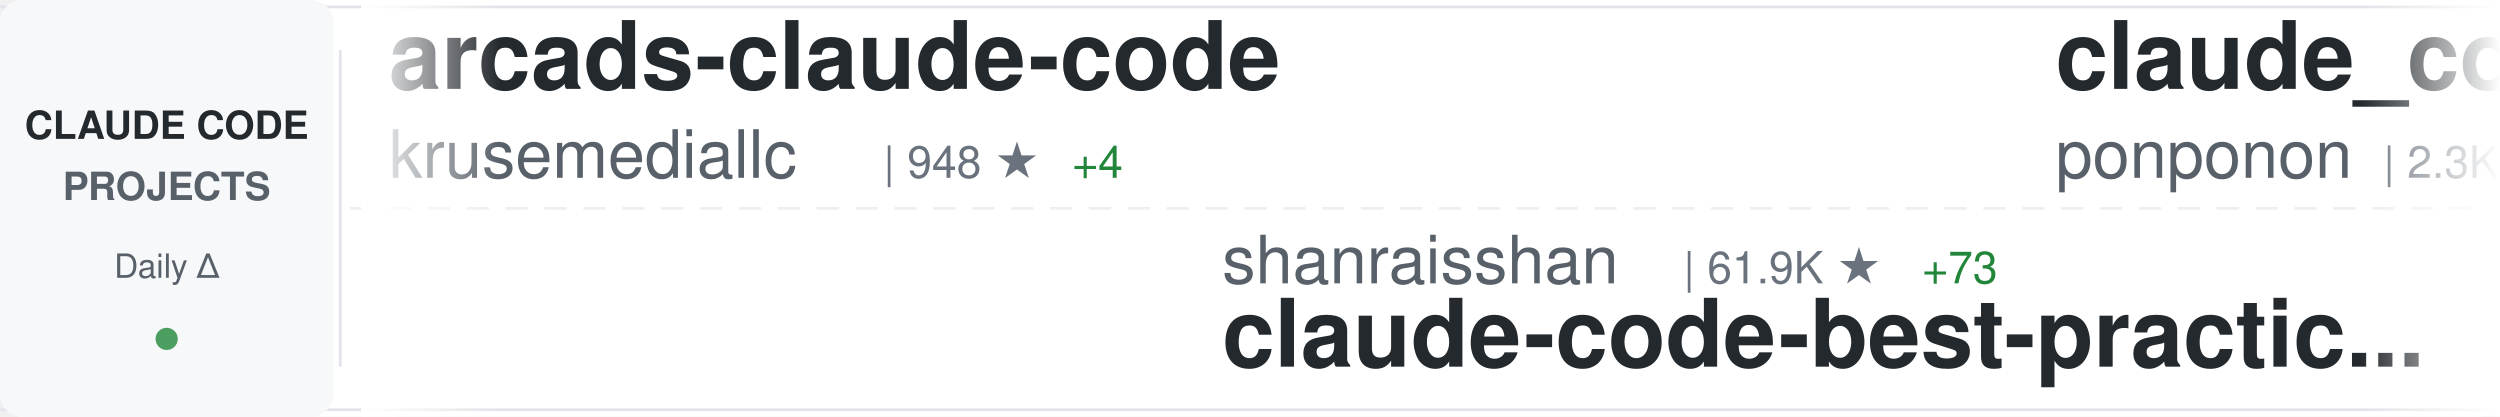
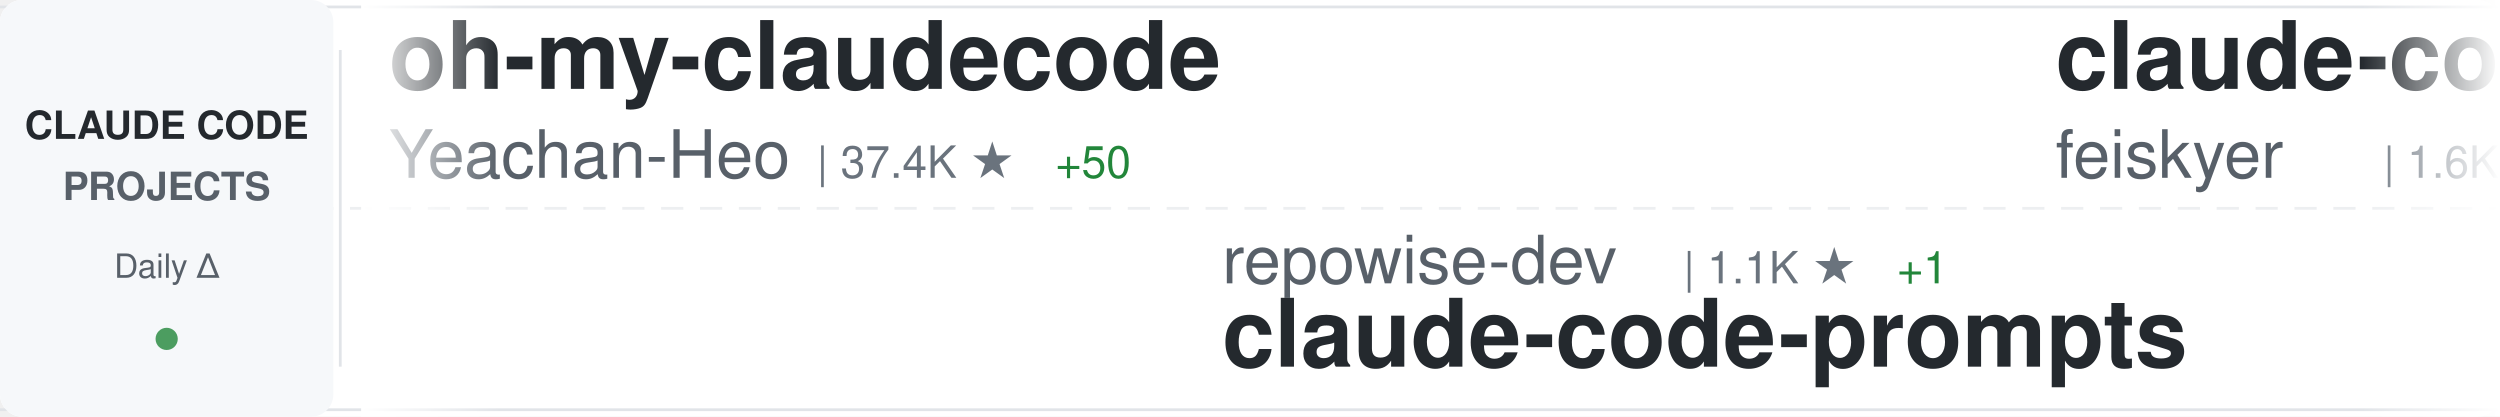
<svg xmlns="http://www.w3.org/2000/svg" width="900" height="150">
  <defs>
    <linearGradient id="awesomeLeftFade" x1="0%" y1="0%" x2="100%" y2="0%">
      <stop offset="0%" style="stop-color:#ffffff;stop-opacity:1" />
      <stop offset="100%" style="stop-color:#ffffff;stop-opacity:0" />
    </linearGradient>
    <linearGradient id="awesomeRightFade" x1="0%" y1="0%" x2="100%" y2="0%">
      <stop offset="0%" style="stop-color:#ffffff;stop-opacity:0" />
      <stop offset="100%" style="stop-color:#ffffff;stop-opacity:1" />
    </linearGradient>
  </defs>
  <rect width="900" height="150" fill="#ffffff" rx="8" />
  <rect x="0" y="2" width="900" height="1" fill="#e1e4e8" />
  <rect x="0" y="147" width="900" height="1" fill="#e1e4e8" />
  <line x1="0" y1="75" x2="900" y2="75" stroke="#e1e4e8" stroke-width="1" stroke-dasharray="8 6" opacity="0.6" />
  <rect x="0" y="0" width="120" height="150" fill="#f6f8fa" rx="8" />
  <text x="60" y="50" font-family="-apple-system, BlinkMacSystemFont, 'Segoe UI', Helvetica, Arial, sans-serif" font-size="14" font-weight="600" fill="#24292e" text-anchor="middle">CLAUDE CODE</text>
  <text x="60" y="72" font-family="-apple-system, BlinkMacSystemFont, 'Segoe UI', Helvetica, Arial, sans-serif" font-size="14" font-weight="600" fill="#586069" text-anchor="middle">PROJECTS</text>
  <text x="60" y="100" font-family="-apple-system, BlinkMacSystemFont, 'Segoe UI', Helvetica, Arial, sans-serif" font-size="12" font-weight="500" fill="#586069" text-anchor="middle">Daily Δ</text>
  <circle cx="60" cy="122" r="4" fill="#22863a" opacity="0.8" />
  <rect x="122" y="18" width="1" height="114" fill="#e1e4e8" />
  <clipPath id="awesomeTickerClip">
    <rect x="130" y="0" width="770" height="150" />
  </clipPath>
  <g clip-path="url(#awesomeTickerClip)">
    <g id="awesomeTickerItems">
      <animateTransform attributeName="transform" attributeType="XML" type="translate" from="0 0" to="-3000 0" dur="54s" repeatCount="indefinite" />
      <g transform="translate(0, 0)">
-         <text x="140" y="32" font-family="-apple-system, BlinkMacSystemFont, 'Segoe UI', Helvetica, Arial, sans-serif" font-size="34" font-weight="600" fill="#24292e">arcads-claude-code</text>
-         <text x="140" y="64" font-family="-apple-system, BlinkMacSystemFont, 'Segoe UI', Helvetica, Arial, sans-serif" font-size="24" font-weight="400" fill="#586069">krusemediallc</text>
-         <text x="318" y="64" font-family="-apple-system, BlinkMacSystemFont, 'Segoe UI', Helvetica, Arial, sans-serif" font-size="16" font-weight="500" fill="#6a737d">| 948 ★</text>
-         <text x="386" y="64" font-family="-apple-system, BlinkMacSystemFont, 'Segoe UI', Helvetica, Arial, sans-serif" font-size="16" font-weight="500" fill="#22863a"> +4</text>
+         <text x="140" y="32" font-family="-apple-system, BlinkMacSystemFont, 'Segoe UI', Helvetica, Arial, sans-serif" font-size="34" font-weight="600" fill="#24292e">oh-my-claudecode</text>
+         <text x="140" y="64" font-family="-apple-system, BlinkMacSystemFont, 'Segoe UI', Helvetica, Arial, sans-serif" font-size="24" font-weight="400" fill="#586069">Yeachan-Heo</text>
+         <text x="294" y="64" font-family="-apple-system, BlinkMacSystemFont, 'Segoe UI', Helvetica, Arial, sans-serif" font-size="16" font-weight="500" fill="#6a737d">| 37.4K ★</text>
+         <text x="380" y="64" font-family="-apple-system, BlinkMacSystemFont, 'Segoe UI', Helvetica, Arial, sans-serif" font-size="16" font-weight="500" fill="#22863a"> +50</text>
      </g>
      <g transform="translate(300, 0)">
-         <text x="140" y="102" font-family="-apple-system, BlinkMacSystemFont, 'Segoe UI', Helvetica, Arial, sans-serif" font-size="24" font-weight="400" fill="#586069">shanraisshan</text>
-         <text x="306" y="102" font-family="-apple-system, BlinkMacSystemFont, 'Segoe UI', Helvetica, Arial, sans-serif" font-size="16" font-weight="500" fill="#6a737d">| 61.9K ★</text>
-         <text x="392" y="102" font-family="-apple-system, BlinkMacSystemFont, 'Segoe UI', Helvetica, Arial, sans-serif" font-size="16" font-weight="500" fill="#22863a"> +73</text>
-         <text x="140" y="132" font-family="-apple-system, BlinkMacSystemFont, 'Segoe UI', Helvetica, Arial, sans-serif" font-size="34" font-weight="600" fill="#24292e">claude-code-best-practic...</text>
+         <text x="140" y="102" font-family="-apple-system, BlinkMacSystemFont, 'Segoe UI', Helvetica, Arial, sans-serif" font-size="24" font-weight="400" fill="#586069">repowise-dev</text>
+         <text x="306" y="102" font-family="-apple-system, BlinkMacSystemFont, 'Segoe UI', Helvetica, Arial, sans-serif" font-size="16" font-weight="500" fill="#6a737d">| 1.1K ★</text>
+         <text x="383" y="102" font-family="-apple-system, BlinkMacSystemFont, 'Segoe UI', Helvetica, Arial, sans-serif" font-size="16" font-weight="500" fill="#22863a"> +1</text>
+         <text x="140" y="132" font-family="-apple-system, BlinkMacSystemFont, 'Segoe UI', Helvetica, Arial, sans-serif" font-size="34" font-weight="600" fill="#24292e">claude-code-prompts</text>
      </g>
      <g transform="translate(600, 0)">
-         <text x="140" y="32" font-family="-apple-system, BlinkMacSystemFont, 'Segoe UI', Helvetica, Arial, sans-serif" font-size="34" font-weight="600" fill="#24292e">claude_code_src</text>
-         <text x="140" y="64" font-family="-apple-system, BlinkMacSystemFont, 'Segoe UI', Helvetica, Arial, sans-serif" font-size="24" font-weight="400" fill="#586069">ponponon</text>
-         <text x="258" y="64" font-family="-apple-system, BlinkMacSystemFont, 'Segoe UI', Helvetica, Arial, sans-serif" font-size="16" font-weight="500" fill="#6a737d">| 2.3K ★</text>
+         <text x="140" y="32" font-family="-apple-system, BlinkMacSystemFont, 'Segoe UI', Helvetica, Arial, sans-serif" font-size="34" font-weight="600" fill="#24292e">claude-code-settings</text>
+         <text x="140" y="64" font-family="-apple-system, BlinkMacSystemFont, 'Segoe UI', Helvetica, Arial, sans-serif" font-size="24" font-weight="400" fill="#586069">feiskyer</text>
+         <text x="258" y="64" font-family="-apple-system, BlinkMacSystemFont, 'Segoe UI', Helvetica, Arial, sans-serif" font-size="16" font-weight="500" fill="#6a737d">| 1.6K ★</text>
+         <text x="335" y="64" font-family="-apple-system, BlinkMacSystemFont, 'Segoe UI', Helvetica, Arial, sans-serif" font-size="16" font-weight="500" fill="#22863a"> +2</text>
      </g>
      <g transform="translate(900, 0)">
-         <text x="140" y="102" font-family="-apple-system, BlinkMacSystemFont, 'Segoe UI', Helvetica, Arial, sans-serif" font-size="24" font-weight="400" fill="#586069">davila7</text>
-         <text x="246" y="102" font-family="-apple-system, BlinkMacSystemFont, 'Segoe UI', Helvetica, Arial, sans-serif" font-size="16" font-weight="500" fill="#6a737d">| 28.4K ★</text>
-         <text x="332" y="102" font-family="-apple-system, BlinkMacSystemFont, 'Segoe UI', Helvetica, Arial, sans-serif" font-size="16" font-weight="500" fill="#22863a"> +17</text>
-         <text x="140" y="132" font-family="-apple-system, BlinkMacSystemFont, 'Segoe UI', Helvetica, Arial, sans-serif" font-size="34" font-weight="600" fill="#24292e">claude-code-templates</text>
+         <text x="140" y="102" font-family="-apple-system, BlinkMacSystemFont, 'Segoe UI', Helvetica, Arial, sans-serif" font-size="24" font-weight="400" fill="#586069">yasasbanukaofficial</text>
+         <text x="390" y="102" font-family="-apple-system, BlinkMacSystemFont, 'Segoe UI', Helvetica, Arial, sans-serif" font-size="16" font-weight="500" fill="#6a737d">| 3.6K ★</text>
+         <text x="467" y="102" font-family="-apple-system, BlinkMacSystemFont, 'Segoe UI', Helvetica, Arial, sans-serif" font-size="16" font-weight="500" fill="#22863a"> +5</text>
+         <text x="140" y="132" font-family="-apple-system, BlinkMacSystemFont, 'Segoe UI', Helvetica, Arial, sans-serif" font-size="34" font-weight="600" fill="#24292e">claude-code</text>
      </g>
      <g transform="translate(1200, 0)">
-         <text x="140" y="32" font-family="-apple-system, BlinkMacSystemFont, 'Segoe UI', Helvetica, Arial, sans-serif" font-size="34" font-weight="600" fill="#24292e">Claude-Code</text>
-         <text x="140" y="64" font-family="-apple-system, BlinkMacSystemFont, 'Segoe UI', Helvetica, Arial, sans-serif" font-size="24" font-weight="400" fill="#586069">KPR111</text>
-         <text x="234" y="64" font-family="-apple-system, BlinkMacSystemFont, 'Segoe UI', Helvetica, Arial, sans-serif" font-size="16" font-weight="500" fill="#6a737d">| 18 ★</text>
+         <text x="140" y="32" font-family="-apple-system, BlinkMacSystemFont, 'Segoe UI', Helvetica, Arial, sans-serif" font-size="34" font-weight="600" fill="#24292e">Claude-code</text>
+         <text x="140" y="64" font-family="-apple-system, BlinkMacSystemFont, 'Segoe UI', Helvetica, Arial, sans-serif" font-size="24" font-weight="400" fill="#586069">fazxes</text>
+         <text x="234" y="64" font-family="-apple-system, BlinkMacSystemFont, 'Segoe UI', Helvetica, Arial, sans-serif" font-size="16" font-weight="500" fill="#6a737d">| 225 ★</text>
+         <text x="302" y="64" font-family="-apple-system, BlinkMacSystemFont, 'Segoe UI', Helvetica, Arial, sans-serif" font-size="16" font-weight="500" fill="#22863a"> +2</text>
      </g>
      <g transform="translate(1500, 0)">
-         <text x="140" y="102" font-family="-apple-system, BlinkMacSystemFont, 'Segoe UI', Helvetica, Arial, sans-serif" font-size="24" font-weight="400" fill="#586069">sugyan</text>
-         <text x="234" y="102" font-family="-apple-system, BlinkMacSystemFont, 'Segoe UI', Helvetica, Arial, sans-serif" font-size="16" font-weight="500" fill="#6a737d">| 1.1K ★</text>
-         <text x="140" y="132" font-family="-apple-system, BlinkMacSystemFont, 'Segoe UI', Helvetica, Arial, sans-serif" font-size="34" font-weight="600" fill="#24292e">claude-code-webui</text>
+         <text x="140" y="102" font-family="-apple-system, BlinkMacSystemFont, 'Segoe UI', Helvetica, Arial, sans-serif" font-size="24" font-weight="400" fill="#586069">777genius</text>
+         <text x="270" y="102" font-family="-apple-system, BlinkMacSystemFont, 'Segoe UI', Helvetica, Arial, sans-serif" font-size="16" font-weight="500" fill="#6a737d">| 918 ★</text>
+         <text x="140" y="132" font-family="-apple-system, BlinkMacSystemFont, 'Segoe UI', Helvetica, Arial, sans-serif" font-size="34" font-weight="600" fill="#24292e">claude-code-source-code</text>
      </g>
      <g transform="translate(1800, 0)">
        <text x="140" y="32" font-family="-apple-system, BlinkMacSystemFont, 'Segoe UI', Helvetica, Arial, sans-serif" font-size="34" font-weight="600" fill="#24292e">edmunds-claude-code</text>
        <text x="140" y="64" font-family="-apple-system, BlinkMacSystemFont, 'Segoe UI', Helvetica, Arial, sans-serif" font-size="24" font-weight="400" fill="#586069">edmund-io</text>
        <text x="270" y="64" font-family="-apple-system, BlinkMacSystemFont, 'Segoe UI', Helvetica, Arial, sans-serif" font-size="16" font-weight="500" fill="#6a737d">| 1.5K ★</text>
-         <text x="347" y="64" font-family="-apple-system, BlinkMacSystemFont, 'Segoe UI', Helvetica, Arial, sans-serif" font-size="16" font-weight="500" fill="#22863a"> +2</text>
+         <text x="347" y="64" font-family="-apple-system, BlinkMacSystemFont, 'Segoe UI', Helvetica, Arial, sans-serif" font-size="16" font-weight="500" fill="#22863a"> +1</text>
      </g>
      <g transform="translate(2100, 0)">
-         <text x="140" y="102" font-family="-apple-system, BlinkMacSystemFont, 'Segoe UI', Helvetica, Arial, sans-serif" font-size="24" font-weight="400" fill="#586069">freestylefly</text>
-         <text x="306" y="102" font-family="-apple-system, BlinkMacSystemFont, 'Segoe UI', Helvetica, Arial, sans-serif" font-size="16" font-weight="500" fill="#6a737d">| 127 ★</text>
+         <text x="140" y="102" font-family="-apple-system, BlinkMacSystemFont, 'Segoe UI', Helvetica, Arial, sans-serif" font-size="24" font-weight="400" fill="#586069">catlog22</text>
+         <text x="258" y="102" font-family="-apple-system, BlinkMacSystemFont, 'Segoe UI', Helvetica, Arial, sans-serif" font-size="16" font-weight="500" fill="#6a737d">| 2.1K ★</text>
+         <text x="335" y="102" font-family="-apple-system, BlinkMacSystemFont, 'Segoe UI', Helvetica, Arial, sans-serif" font-size="16" font-weight="500" fill="#22863a"> +1</text>
+         <text x="140" y="132" font-family="-apple-system, BlinkMacSystemFont, 'Segoe UI', Helvetica, Arial, sans-serif" font-size="34" font-weight="600" fill="#24292e">Claude-Code-Workflow</text>
+       </g>
+       <g transform="translate(2400, 0)">
+         <text x="140" y="32" font-family="-apple-system, BlinkMacSystemFont, 'Segoe UI', Helvetica, Arial, sans-serif" font-size="34" font-weight="600" fill="#24292e">Dive-into-Claude-Code</text>
+         <text x="140" y="64" font-family="-apple-system, BlinkMacSystemFont, 'Segoe UI', Helvetica, Arial, sans-serif" font-size="24" font-weight="400" fill="#586069">VILA-Lab</text>
+         <text x="258" y="64" font-family="-apple-system, BlinkMacSystemFont, 'Segoe UI', Helvetica, Arial, sans-serif" font-size="16" font-weight="500" fill="#6a737d">| 1.8K ★</text>
+         <text x="335" y="64" font-family="-apple-system, BlinkMacSystemFont, 'Segoe UI', Helvetica, Arial, sans-serif" font-size="16" font-weight="500" fill="#22863a"> +5</text>
+       </g>
+       <g transform="translate(2700, 0)">
+         <text x="140" y="102" font-family="-apple-system, BlinkMacSystemFont, 'Segoe UI', Helvetica, Arial, sans-serif" font-size="24" font-weight="400" fill="#586069">codeaashu</text>
+         <text x="270" y="102" font-family="-apple-system, BlinkMacSystemFont, 'Segoe UI', Helvetica, Arial, sans-serif" font-size="16" font-weight="500" fill="#6a737d">| 3.1K ★</text>
+         <text x="347" y="102" font-family="-apple-system, BlinkMacSystemFont, 'Segoe UI', Helvetica, Arial, sans-serif" font-size="16" font-weight="500" fill="#22863a"> +5</text>
        <text x="140" y="132" font-family="-apple-system, BlinkMacSystemFont, 'Segoe UI', Helvetica, Arial, sans-serif" font-size="34" font-weight="600" fill="#24292e">claude-code</text>
      </g>
-       <g transform="translate(2400, 0)">
-         <text x="140" y="32" font-family="-apple-system, BlinkMacSystemFont, 'Segoe UI', Helvetica, Arial, sans-serif" font-size="34" font-weight="600" fill="#24292e">claude-code-local</text>
-         <text x="140" y="64" font-family="-apple-system, BlinkMacSystemFont, 'Segoe UI', Helvetica, Arial, sans-serif" font-size="24" font-weight="400" fill="#586069">nicedreamzapp</text>
-         <text x="318" y="64" font-family="-apple-system, BlinkMacSystemFont, 'Segoe UI', Helvetica, Arial, sans-serif" font-size="16" font-weight="500" fill="#6a737d">| 2.9K ★</text>
-         <text x="395" y="64" font-family="-apple-system, BlinkMacSystemFont, 'Segoe UI', Helvetica, Arial, sans-serif" font-size="16" font-weight="500" fill="#22863a"> +5</text>
-       </g>
-       <g transform="translate(2700, 0)">
-         <text x="140" y="102" font-family="-apple-system, BlinkMacSystemFont, 'Segoe UI', Helvetica, Arial, sans-serif" font-size="24" font-weight="400" fill="#586069">AprilNEA</text>
-         <text x="258" y="102" font-family="-apple-system, BlinkMacSystemFont, 'Segoe UI', Helvetica, Arial, sans-serif" font-size="16" font-weight="500" fill="#6a737d">| 387 ★</text>
-         <text x="140" y="132" font-family="-apple-system, BlinkMacSystemFont, 'Segoe UI', Helvetica, Arial, sans-serif" font-size="34" font-weight="600" fill="#24292e">claude-code-source</text>
-       </g>
      <g transform="translate(3000, 0)">
-         <text x="140" y="32" font-family="-apple-system, BlinkMacSystemFont, 'Segoe UI', Helvetica, Arial, sans-serif" font-size="34" font-weight="600" fill="#24292e">arcads-claude-code</text>
-         <text x="140" y="64" font-family="-apple-system, BlinkMacSystemFont, 'Segoe UI', Helvetica, Arial, sans-serif" font-size="24" font-weight="400" fill="#586069">krusemediallc</text>
-         <text x="318" y="64" font-family="-apple-system, BlinkMacSystemFont, 'Segoe UI', Helvetica, Arial, sans-serif" font-size="16" font-weight="500" fill="#6a737d">| 948 ★</text>
-         <text x="386" y="64" font-family="-apple-system, BlinkMacSystemFont, 'Segoe UI', Helvetica, Arial, sans-serif" font-size="16" font-weight="500" fill="#22863a"> +4</text>
+         <text x="140" y="32" font-family="-apple-system, BlinkMacSystemFont, 'Segoe UI', Helvetica, Arial, sans-serif" font-size="34" font-weight="600" fill="#24292e">oh-my-claudecode</text>
+         <text x="140" y="64" font-family="-apple-system, BlinkMacSystemFont, 'Segoe UI', Helvetica, Arial, sans-serif" font-size="24" font-weight="400" fill="#586069">Yeachan-Heo</text>
+         <text x="294" y="64" font-family="-apple-system, BlinkMacSystemFont, 'Segoe UI', Helvetica, Arial, sans-serif" font-size="16" font-weight="500" fill="#6a737d">| 37.4K ★</text>
+         <text x="380" y="64" font-family="-apple-system, BlinkMacSystemFont, 'Segoe UI', Helvetica, Arial, sans-serif" font-size="16" font-weight="500" fill="#22863a"> +50</text>
      </g>
      <g transform="translate(3300, 0)">
-         <text x="140" y="102" font-family="-apple-system, BlinkMacSystemFont, 'Segoe UI', Helvetica, Arial, sans-serif" font-size="24" font-weight="400" fill="#586069">shanraisshan</text>
-         <text x="306" y="102" font-family="-apple-system, BlinkMacSystemFont, 'Segoe UI', Helvetica, Arial, sans-serif" font-size="16" font-weight="500" fill="#6a737d">| 61.9K ★</text>
-         <text x="392" y="102" font-family="-apple-system, BlinkMacSystemFont, 'Segoe UI', Helvetica, Arial, sans-serif" font-size="16" font-weight="500" fill="#22863a"> +73</text>
-         <text x="140" y="132" font-family="-apple-system, BlinkMacSystemFont, 'Segoe UI', Helvetica, Arial, sans-serif" font-size="34" font-weight="600" fill="#24292e">claude-code-best-practic...</text>
+         <text x="140" y="102" font-family="-apple-system, BlinkMacSystemFont, 'Segoe UI', Helvetica, Arial, sans-serif" font-size="24" font-weight="400" fill="#586069">repowise-dev</text>
+         <text x="306" y="102" font-family="-apple-system, BlinkMacSystemFont, 'Segoe UI', Helvetica, Arial, sans-serif" font-size="16" font-weight="500" fill="#6a737d">| 1.1K ★</text>
+         <text x="383" y="102" font-family="-apple-system, BlinkMacSystemFont, 'Segoe UI', Helvetica, Arial, sans-serif" font-size="16" font-weight="500" fill="#22863a"> +1</text>
+         <text x="140" y="132" font-family="-apple-system, BlinkMacSystemFont, 'Segoe UI', Helvetica, Arial, sans-serif" font-size="34" font-weight="600" fill="#24292e">claude-code-prompts</text>
      </g>
      <g transform="translate(3600, 0)">
-         <text x="140" y="32" font-family="-apple-system, BlinkMacSystemFont, 'Segoe UI', Helvetica, Arial, sans-serif" font-size="34" font-weight="600" fill="#24292e">claude_code_src</text>
-         <text x="140" y="64" font-family="-apple-system, BlinkMacSystemFont, 'Segoe UI', Helvetica, Arial, sans-serif" font-size="24" font-weight="400" fill="#586069">ponponon</text>
-         <text x="258" y="64" font-family="-apple-system, BlinkMacSystemFont, 'Segoe UI', Helvetica, Arial, sans-serif" font-size="16" font-weight="500" fill="#6a737d">| 2.3K ★</text>
+         <text x="140" y="32" font-family="-apple-system, BlinkMacSystemFont, 'Segoe UI', Helvetica, Arial, sans-serif" font-size="34" font-weight="600" fill="#24292e">claude-code-settings</text>
+         <text x="140" y="64" font-family="-apple-system, BlinkMacSystemFont, 'Segoe UI', Helvetica, Arial, sans-serif" font-size="24" font-weight="400" fill="#586069">feiskyer</text>
+         <text x="258" y="64" font-family="-apple-system, BlinkMacSystemFont, 'Segoe UI', Helvetica, Arial, sans-serif" font-size="16" font-weight="500" fill="#6a737d">| 1.6K ★</text>
+         <text x="335" y="64" font-family="-apple-system, BlinkMacSystemFont, 'Segoe UI', Helvetica, Arial, sans-serif" font-size="16" font-weight="500" fill="#22863a"> +2</text>
      </g>
      <g transform="translate(3900, 0)">
-         <text x="140" y="102" font-family="-apple-system, BlinkMacSystemFont, 'Segoe UI', Helvetica, Arial, sans-serif" font-size="24" font-weight="400" fill="#586069">davila7</text>
-         <text x="246" y="102" font-family="-apple-system, BlinkMacSystemFont, 'Segoe UI', Helvetica, Arial, sans-serif" font-size="16" font-weight="500" fill="#6a737d">| 28.4K ★</text>
-         <text x="332" y="102" font-family="-apple-system, BlinkMacSystemFont, 'Segoe UI', Helvetica, Arial, sans-serif" font-size="16" font-weight="500" fill="#22863a"> +17</text>
-         <text x="140" y="132" font-family="-apple-system, BlinkMacSystemFont, 'Segoe UI', Helvetica, Arial, sans-serif" font-size="34" font-weight="600" fill="#24292e">claude-code-templates</text>
+         <text x="140" y="102" font-family="-apple-system, BlinkMacSystemFont, 'Segoe UI', Helvetica, Arial, sans-serif" font-size="24" font-weight="400" fill="#586069">yasasbanukaofficial</text>
+         <text x="390" y="102" font-family="-apple-system, BlinkMacSystemFont, 'Segoe UI', Helvetica, Arial, sans-serif" font-size="16" font-weight="500" fill="#6a737d">| 3.6K ★</text>
+         <text x="467" y="102" font-family="-apple-system, BlinkMacSystemFont, 'Segoe UI', Helvetica, Arial, sans-serif" font-size="16" font-weight="500" fill="#22863a"> +5</text>
+         <text x="140" y="132" font-family="-apple-system, BlinkMacSystemFont, 'Segoe UI', Helvetica, Arial, sans-serif" font-size="34" font-weight="600" fill="#24292e">claude-code</text>
      </g>
    </g>
  </g>
  <rect x="130" y="0" width="50" height="150" fill="url(#awesomeLeftFade)" />
  <rect x="850" y="0" width="50" height="150" fill="url(#awesomeRightFade)" />
</svg>
